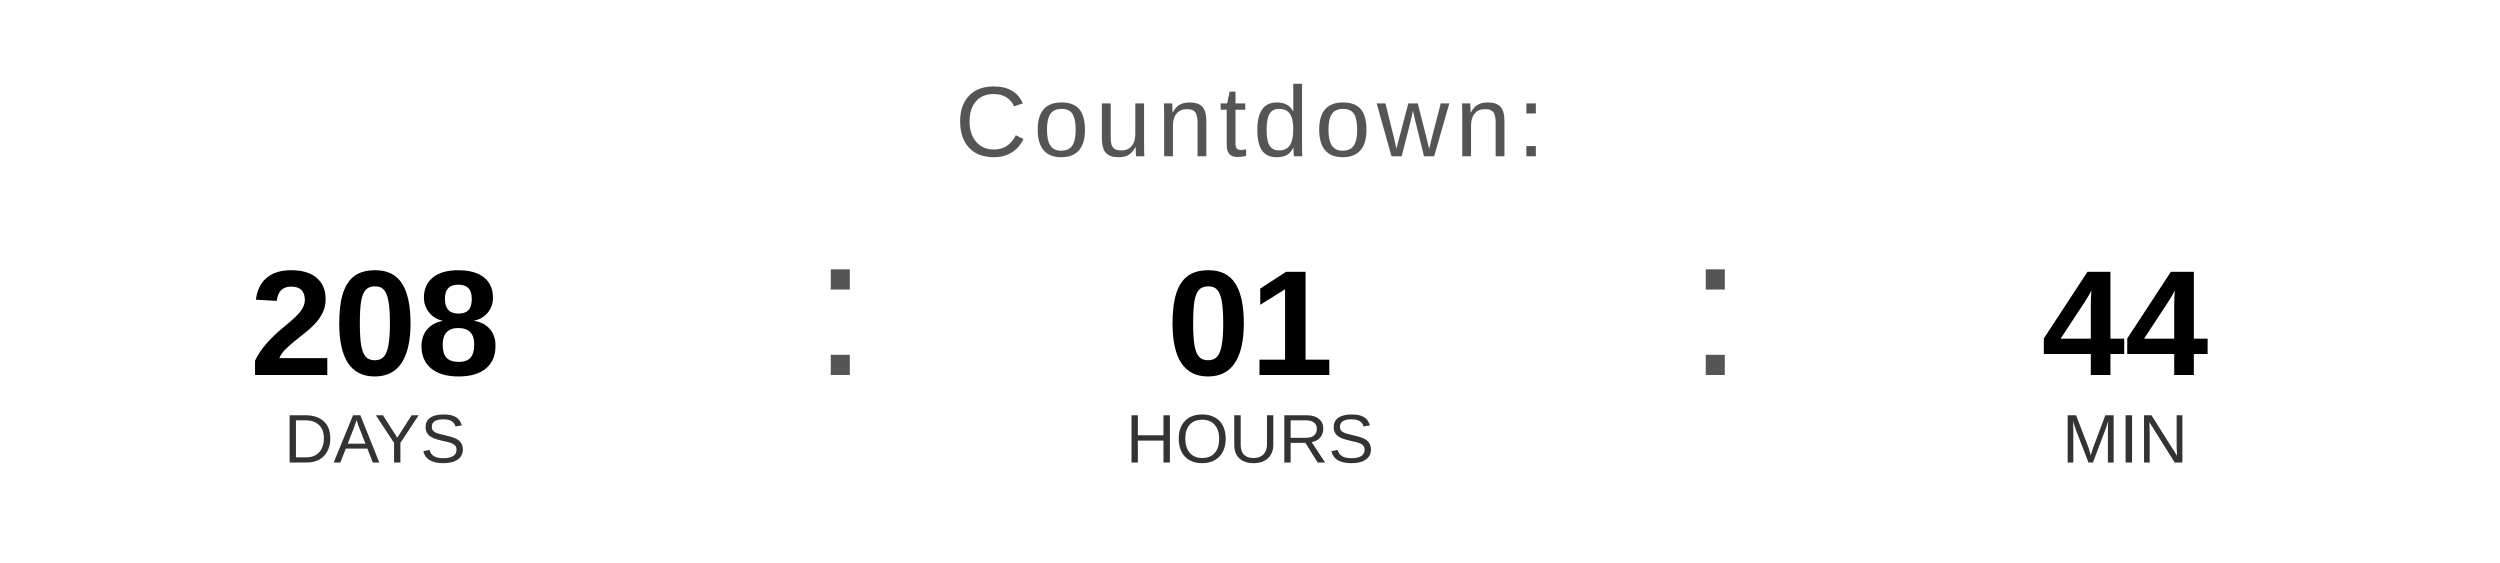
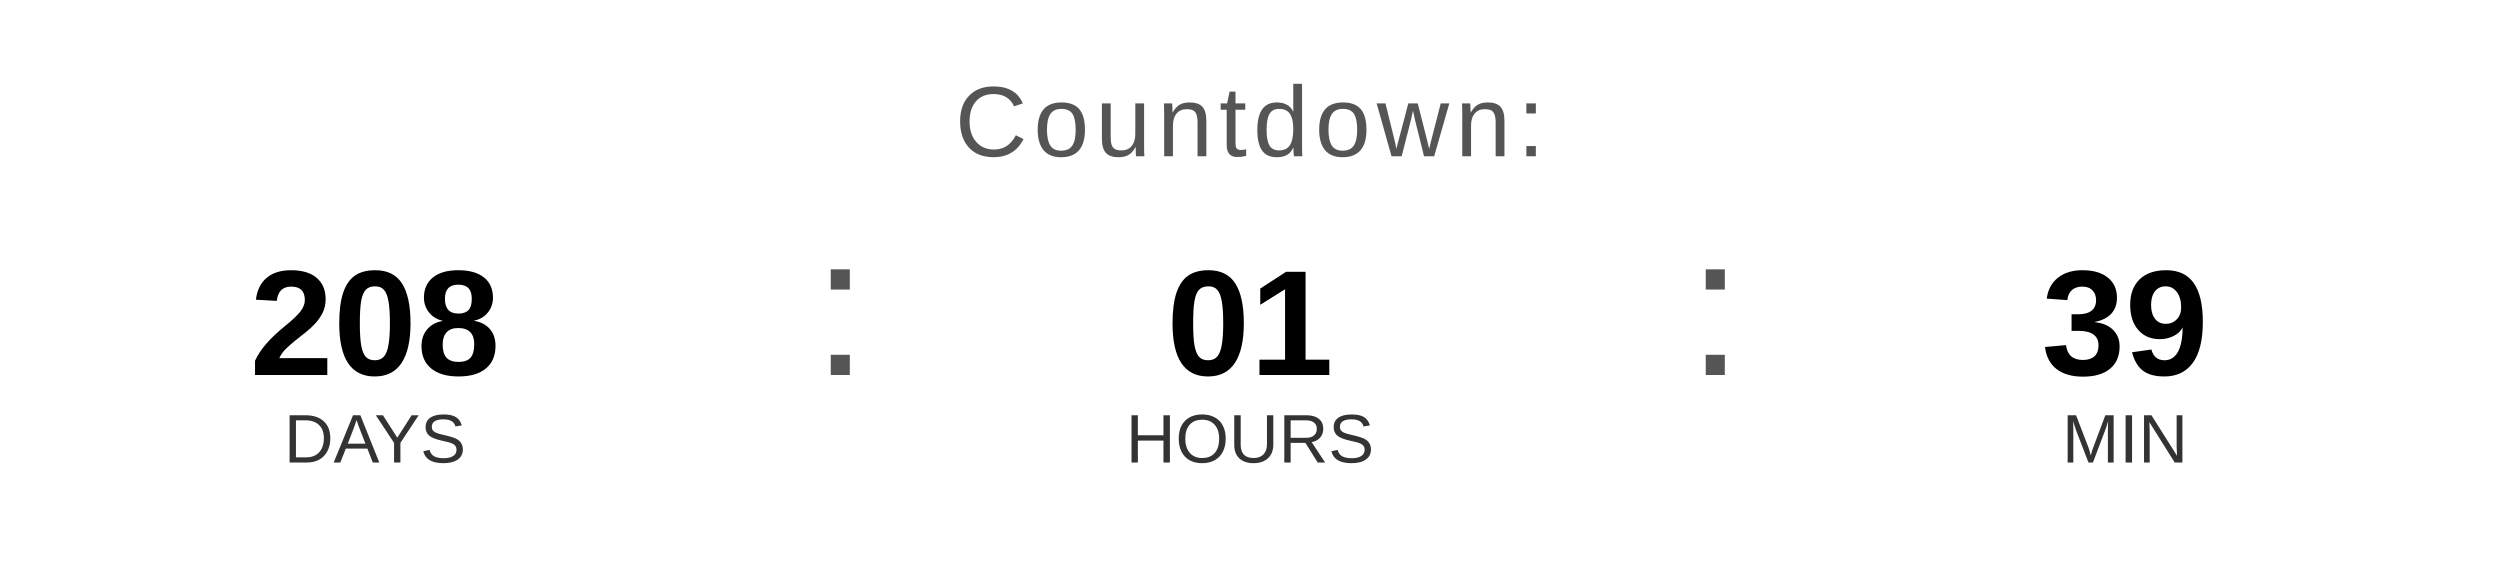
<svg xmlns="http://www.w3.org/2000/svg" width="400" height="90" viewBox="0 0 400 90">
  <text x="200" y="25" font-family="Arial, Helvetica, sans-serif" font-size="16" fill="#555555" text-anchor="middle" letter-spacing="1">
    Countdown:
  </text>
  <text x="60" y="60" font-family="Arial, Helvetica, sans-serif" font-size="24" font-weight="bold" fill="#000000" text-anchor="middle">208</text>
  <text x="60" y="74" font-family="Arial, Helvetica, sans-serif" font-size="11" fill="#333333" text-anchor="middle">DAYS</text>
  <text x="130" y="60" font-family="Arial, sans-serif" font-size="32" fill="#555555">:</text>
  <text x="200" y="60" font-family="Arial, Helvetica, sans-serif" font-size="24" font-weight="bold" fill="#000000" text-anchor="middle">01</text>
  <text x="200" y="74" font-family="Arial, Helvetica, sans-serif" font-size="11" fill="#333333" text-anchor="middle">HOURS</text>
  <text x="270" y="60" font-family="Arial, sans-serif" font-size="32" fill="#555555">:</text>
-   <text x="340" y="60" font-family="Arial, Helvetica, sans-serif" font-size="24" font-weight="bold" fill="#000000" text-anchor="middle">44</text>
+   <text x="340" y="60" font-family="Arial, Helvetica, sans-serif" font-size="24" font-weight="bold" fill="#000000" text-anchor="middle">39</text>
  <text x="340" y="74" font-family="Arial, Helvetica, sans-serif" font-size="11" fill="#333333" text-anchor="middle">MIN</text>
</svg>
